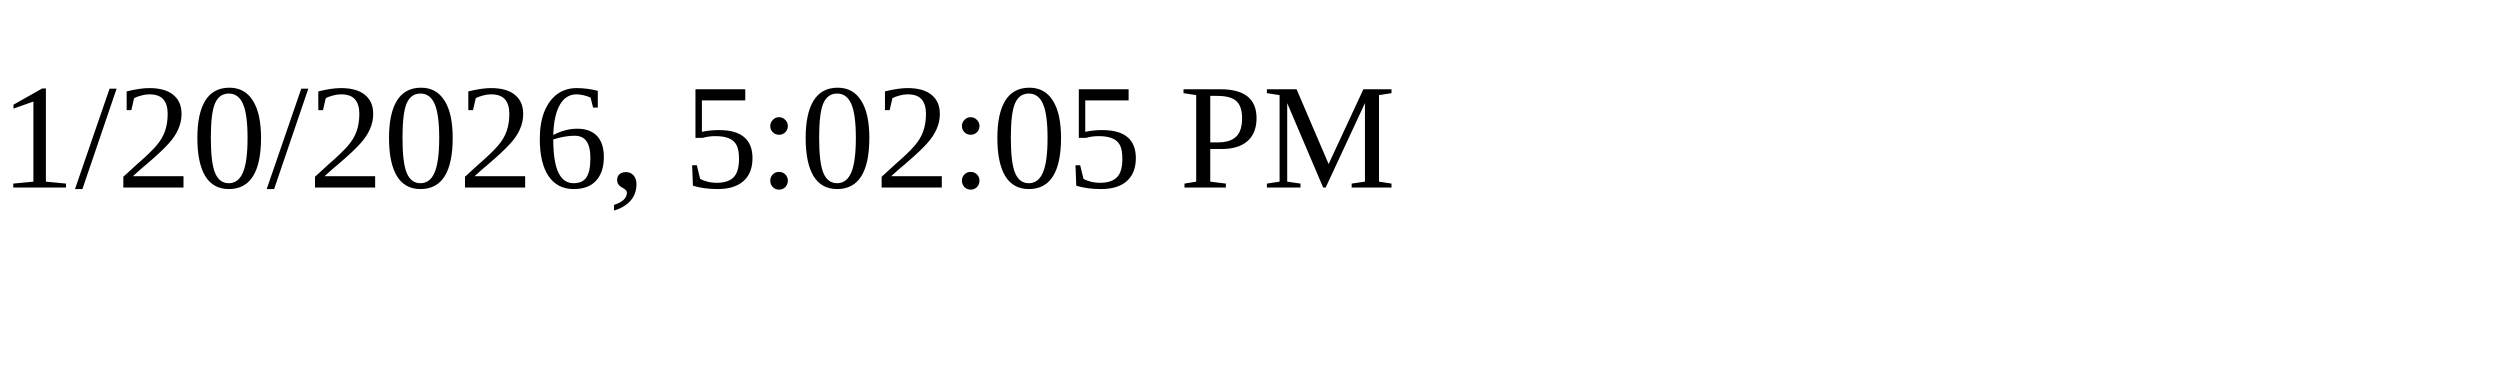
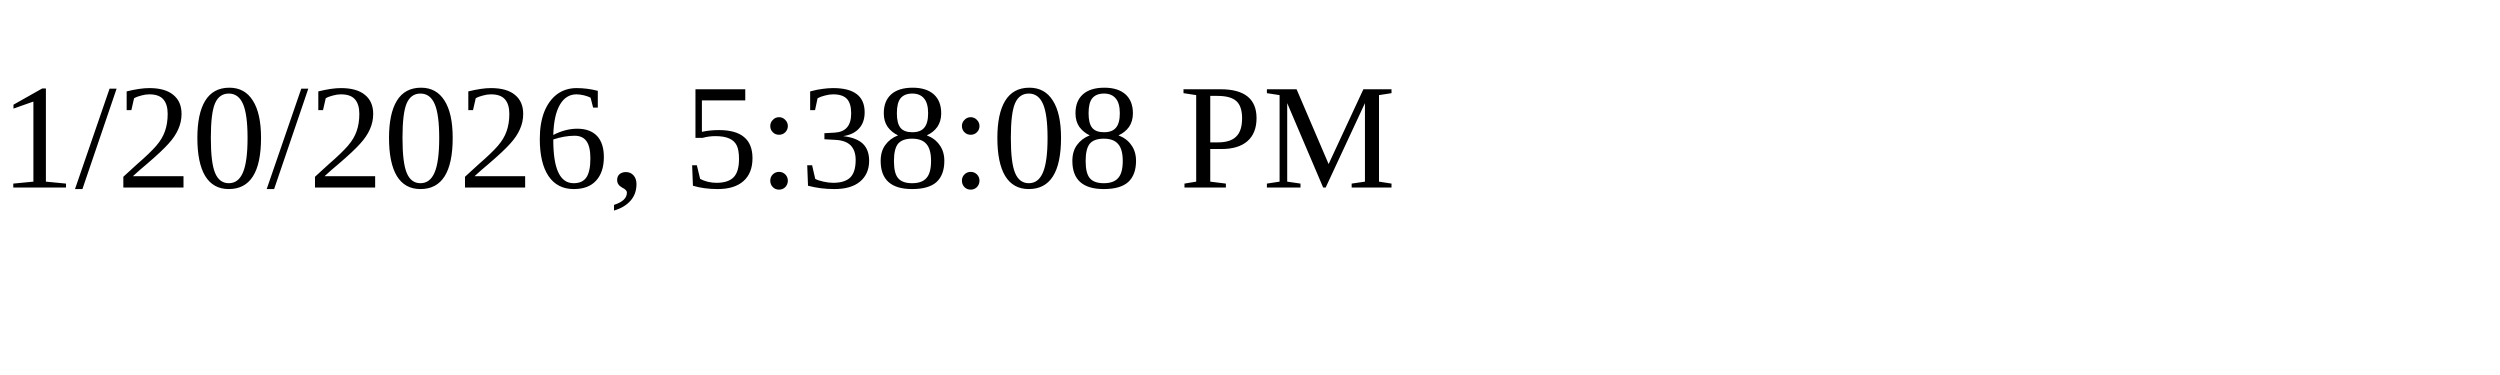
<svg xmlns="http://www.w3.org/2000/svg" height="30" width="200">
-   <text x="0" y="15">1/20/2026, 5:02:05 PM</text>
+   <text x="0" y="15">1/20/2026, 5:38:08 PM</text>
</svg>
